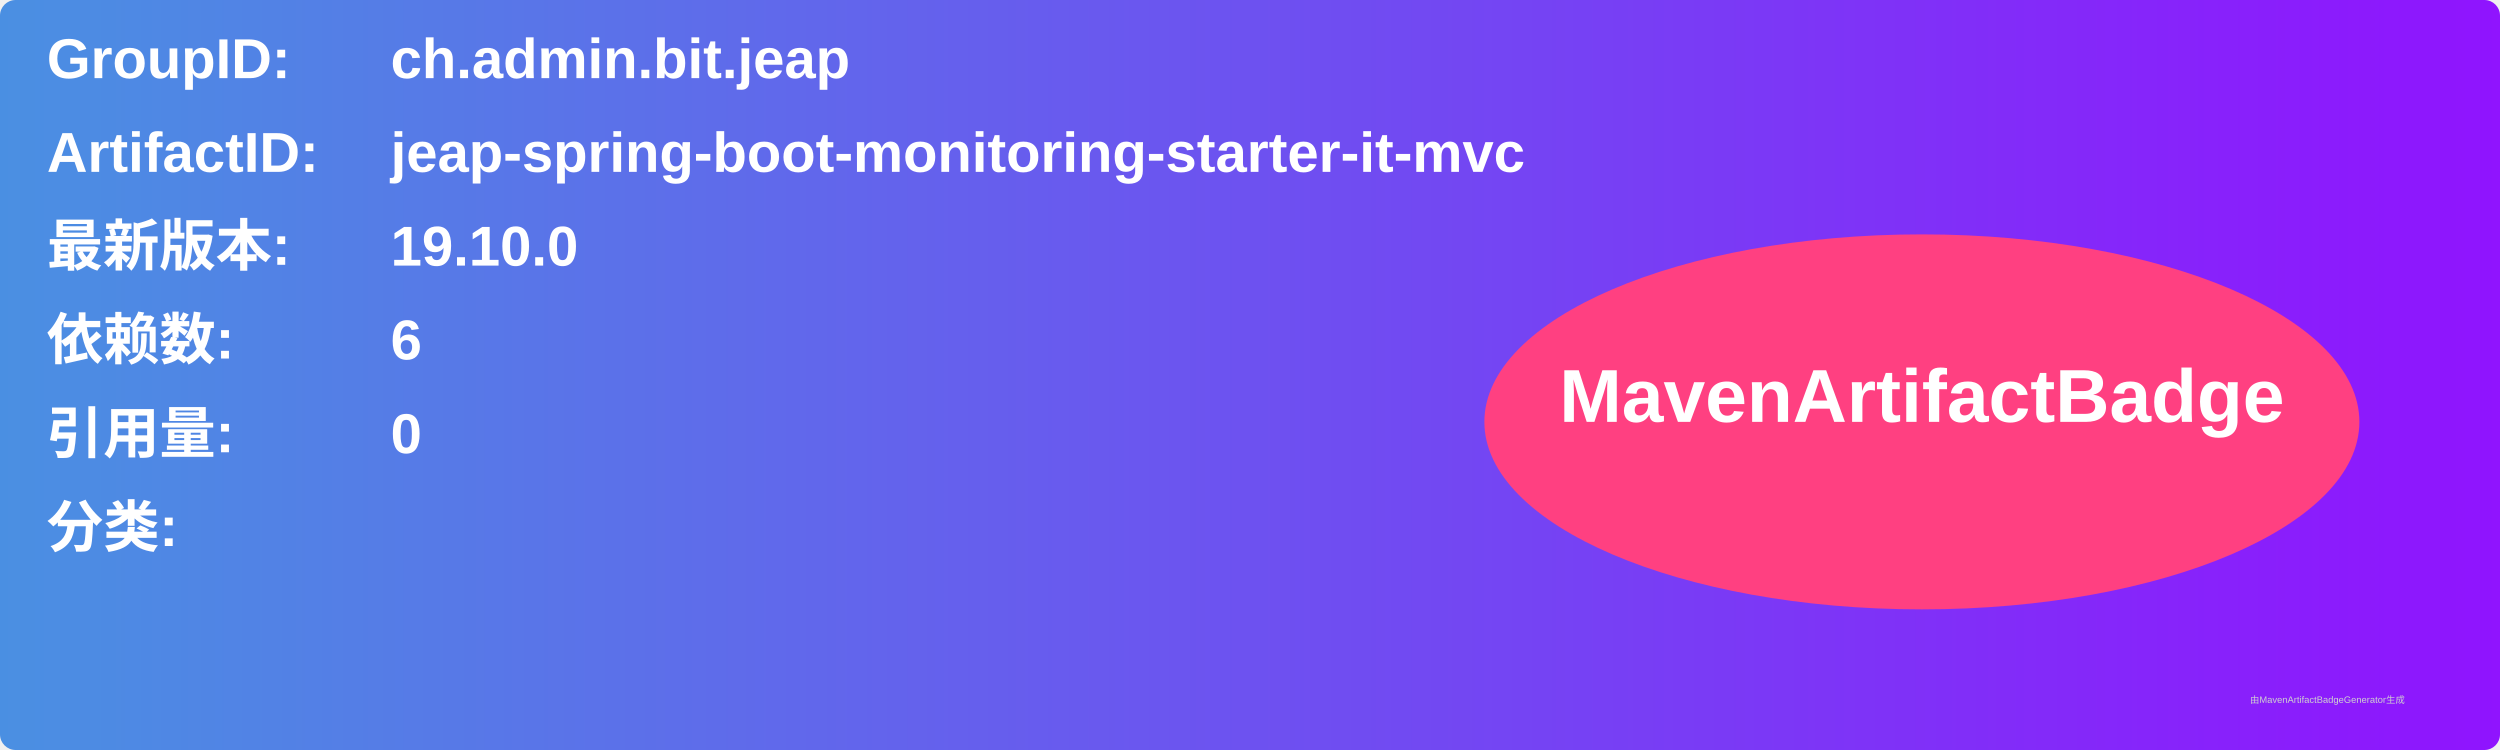
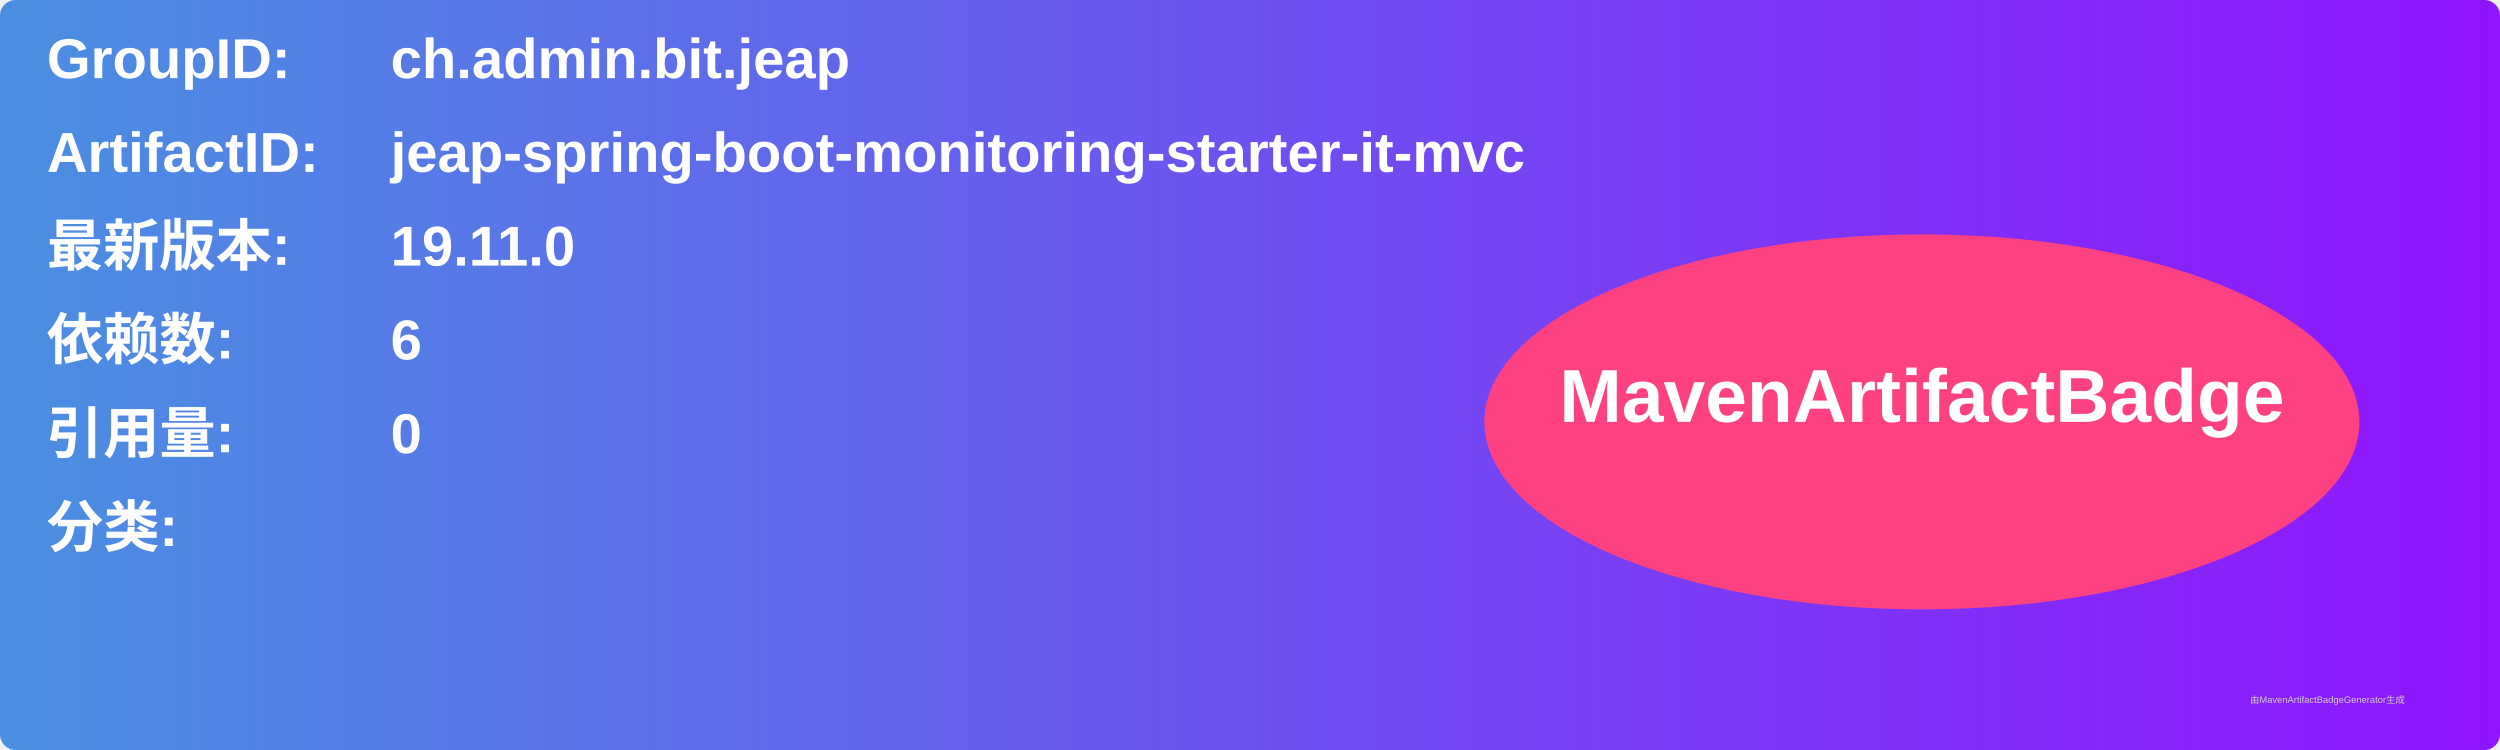
<svg xmlns="http://www.w3.org/2000/svg" width="800" height="240" viewBox="0 0 800 240">
  <linearGradient id="grad" x1="0%" y1="0%" x2="100%" y2="0%">
    <stop offset="0%" stop-color="#4a90e2" />
    <stop offset="100%" stop-color="#9013fe" />
  </linearGradient>
  <rect width="100%" height="100%" rx="5" ry="5" fill="url(#grad)" />
  <g transform="translate(15, 15)">
    <text x="0" y="10" font-family="Arial" font-size="18" fill="white" font-weight="bold" width="260">GroupID:</text>
    <text x="110" y="10" font-family="Arial" font-size="18" fill="white" font-weight="bold" width="460">ch.admin.bit.jeap</text>
    <text x="0" y="40" font-family="Arial" font-size="18" fill="white" font-weight="bold" width="260">ArtifactID:</text>
    <text x="110" y="40" font-family="Arial" font-size="18" fill="white" font-weight="bold" width="460">jeap-spring-boot-monitoring-starter-it-mvc</text>
    <text x="0" y="70" font-family="Arial" font-size="18" fill="white" font-weight="bold">最新版本:</text>
    <text x="110" y="70" font-family="Arial" font-size="18" fill="white" font-weight="bold">
-       <tspan font-weight="bold">19.10.0</tspan>
+       <tspan font-weight="bold">19.11.0</tspan>
    </text>
    <text x="0" y="100" font-family="Arial" font-size="18" fill="white" font-weight="bold">依赖数: </text>
    <text x="110" y="100" font-family="Arial" font-size="18" fill="white">
      <tspan font-weight="bold">6</tspan>
    </text>
    <text x="0" y="130" font-family="Arial" font-size="18" fill="white" font-weight="bold">引用量: </text>
    <text x="110" y="130" font-family="Arial" font-size="18" fill="white">
      <tspan font-weight="bold">0</tspan>
    </text>
    <text x="0" y="160" font-family="Arial" font-size="18" fill="white" font-weight="bold">分类:</text>
    <text x="10" y="190" font-family="Arial" font-size="10" fill="white">
      <tspan font-weight="bold" />
    </text>
    <ellipse cx="600" cy="120" rx="140" ry="60" fill="#ff4081" />
    <text x="600" y="120" text-anchor="middle" font-family="Arial" font-size="24" fill="white" font-weight="bold">MavenArtifactBadge</text>
  </g>
  <text x="720" y="225" font-family="Arial" font-size="3" fill="#d0d0d0">由MavenArtifactBadgeGenerator生成</text>
</svg>
